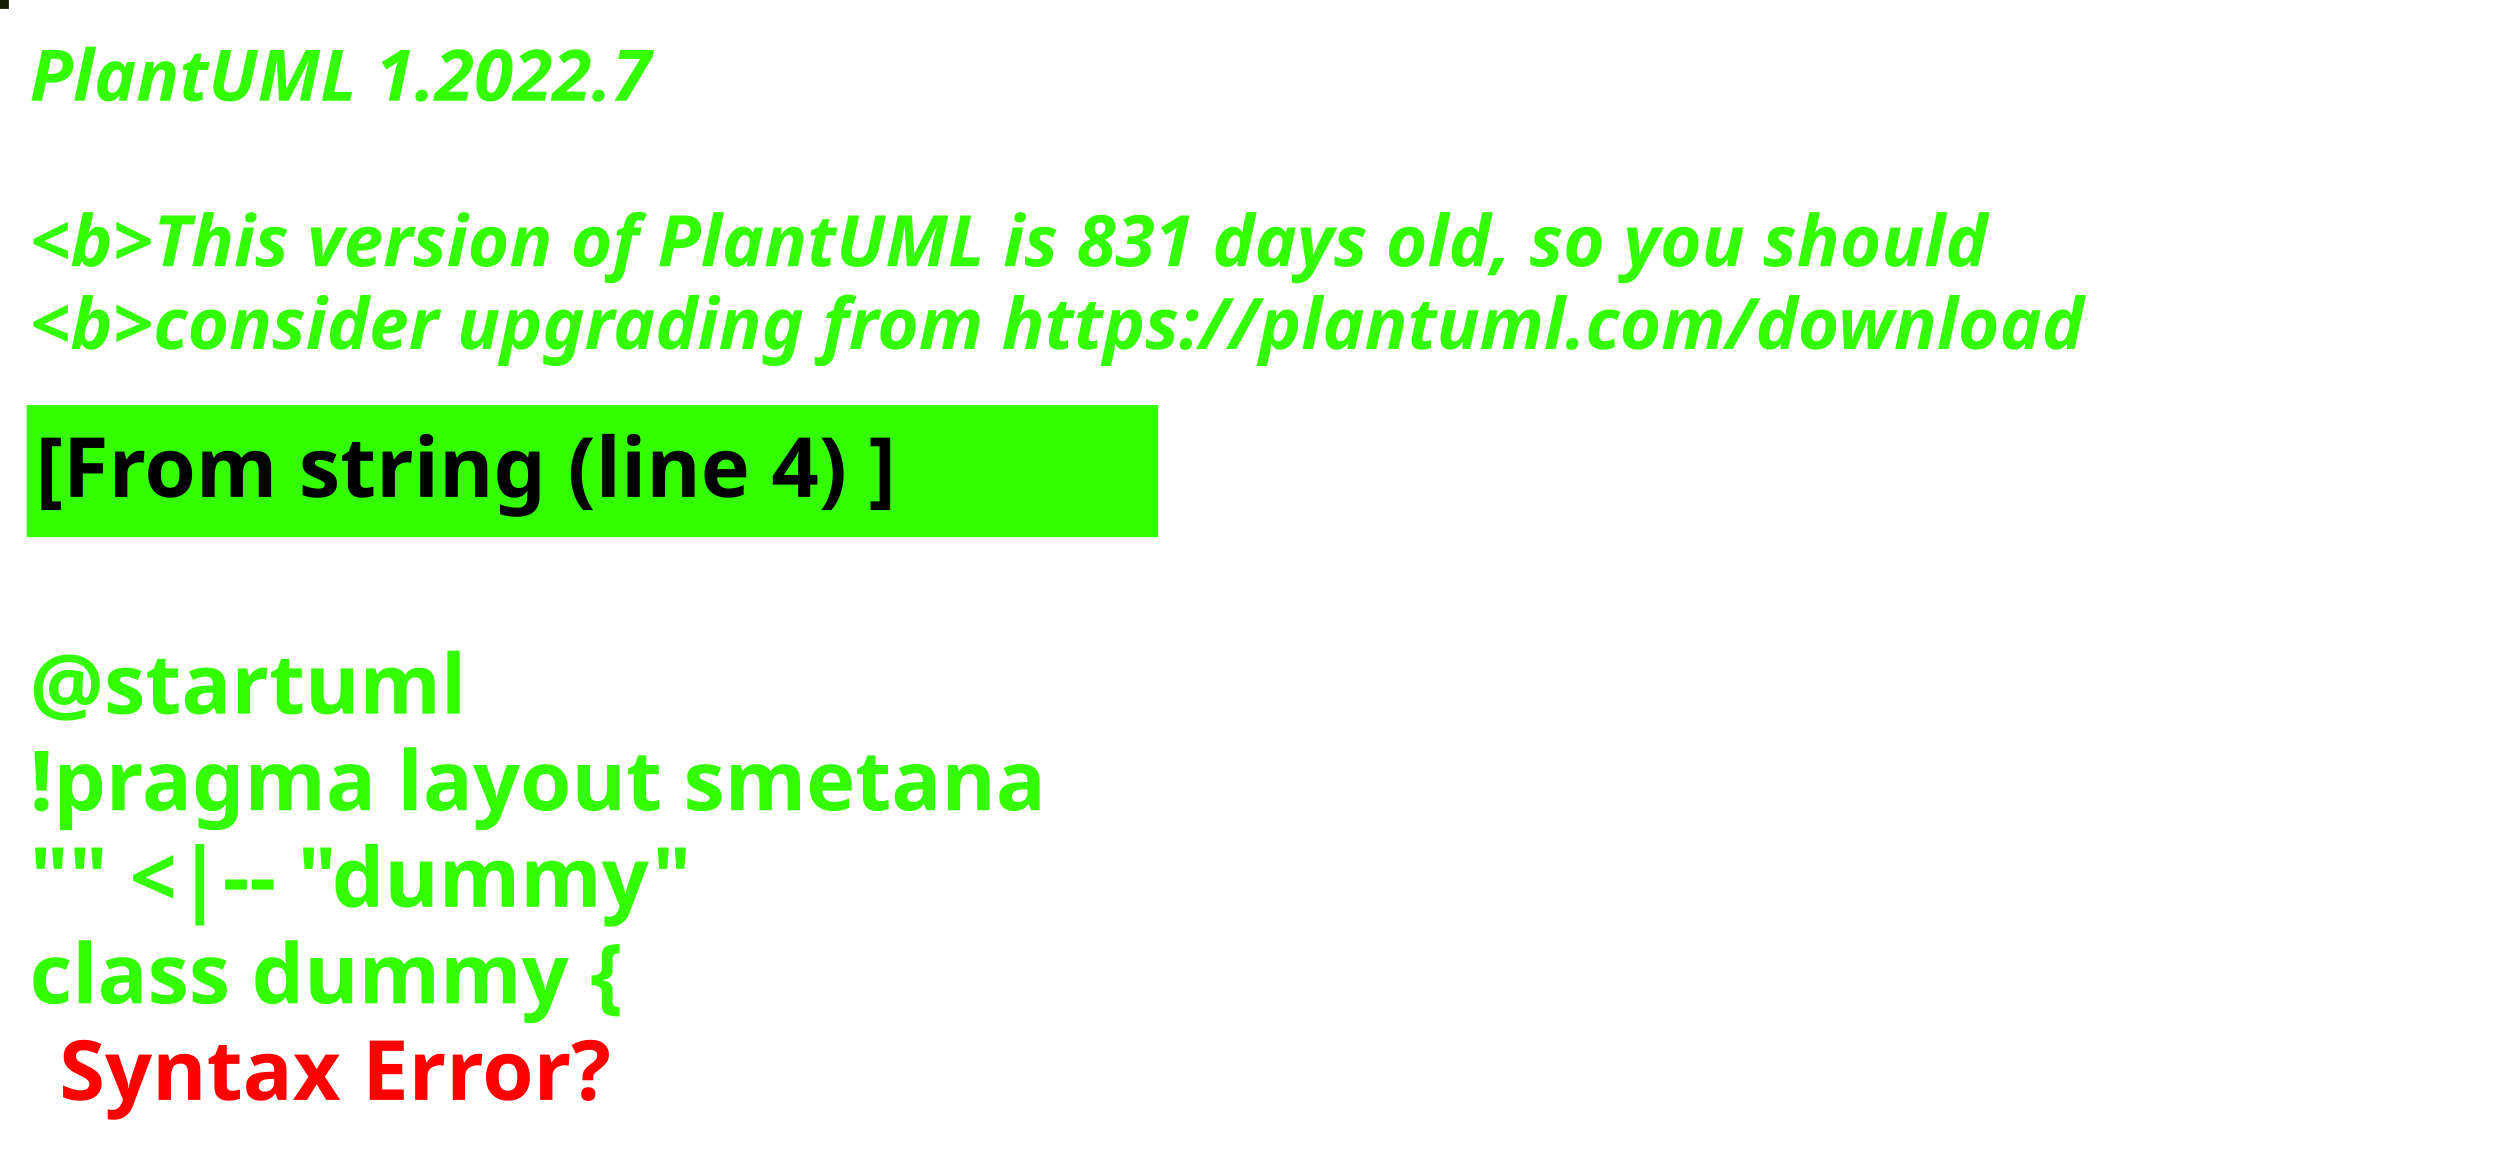
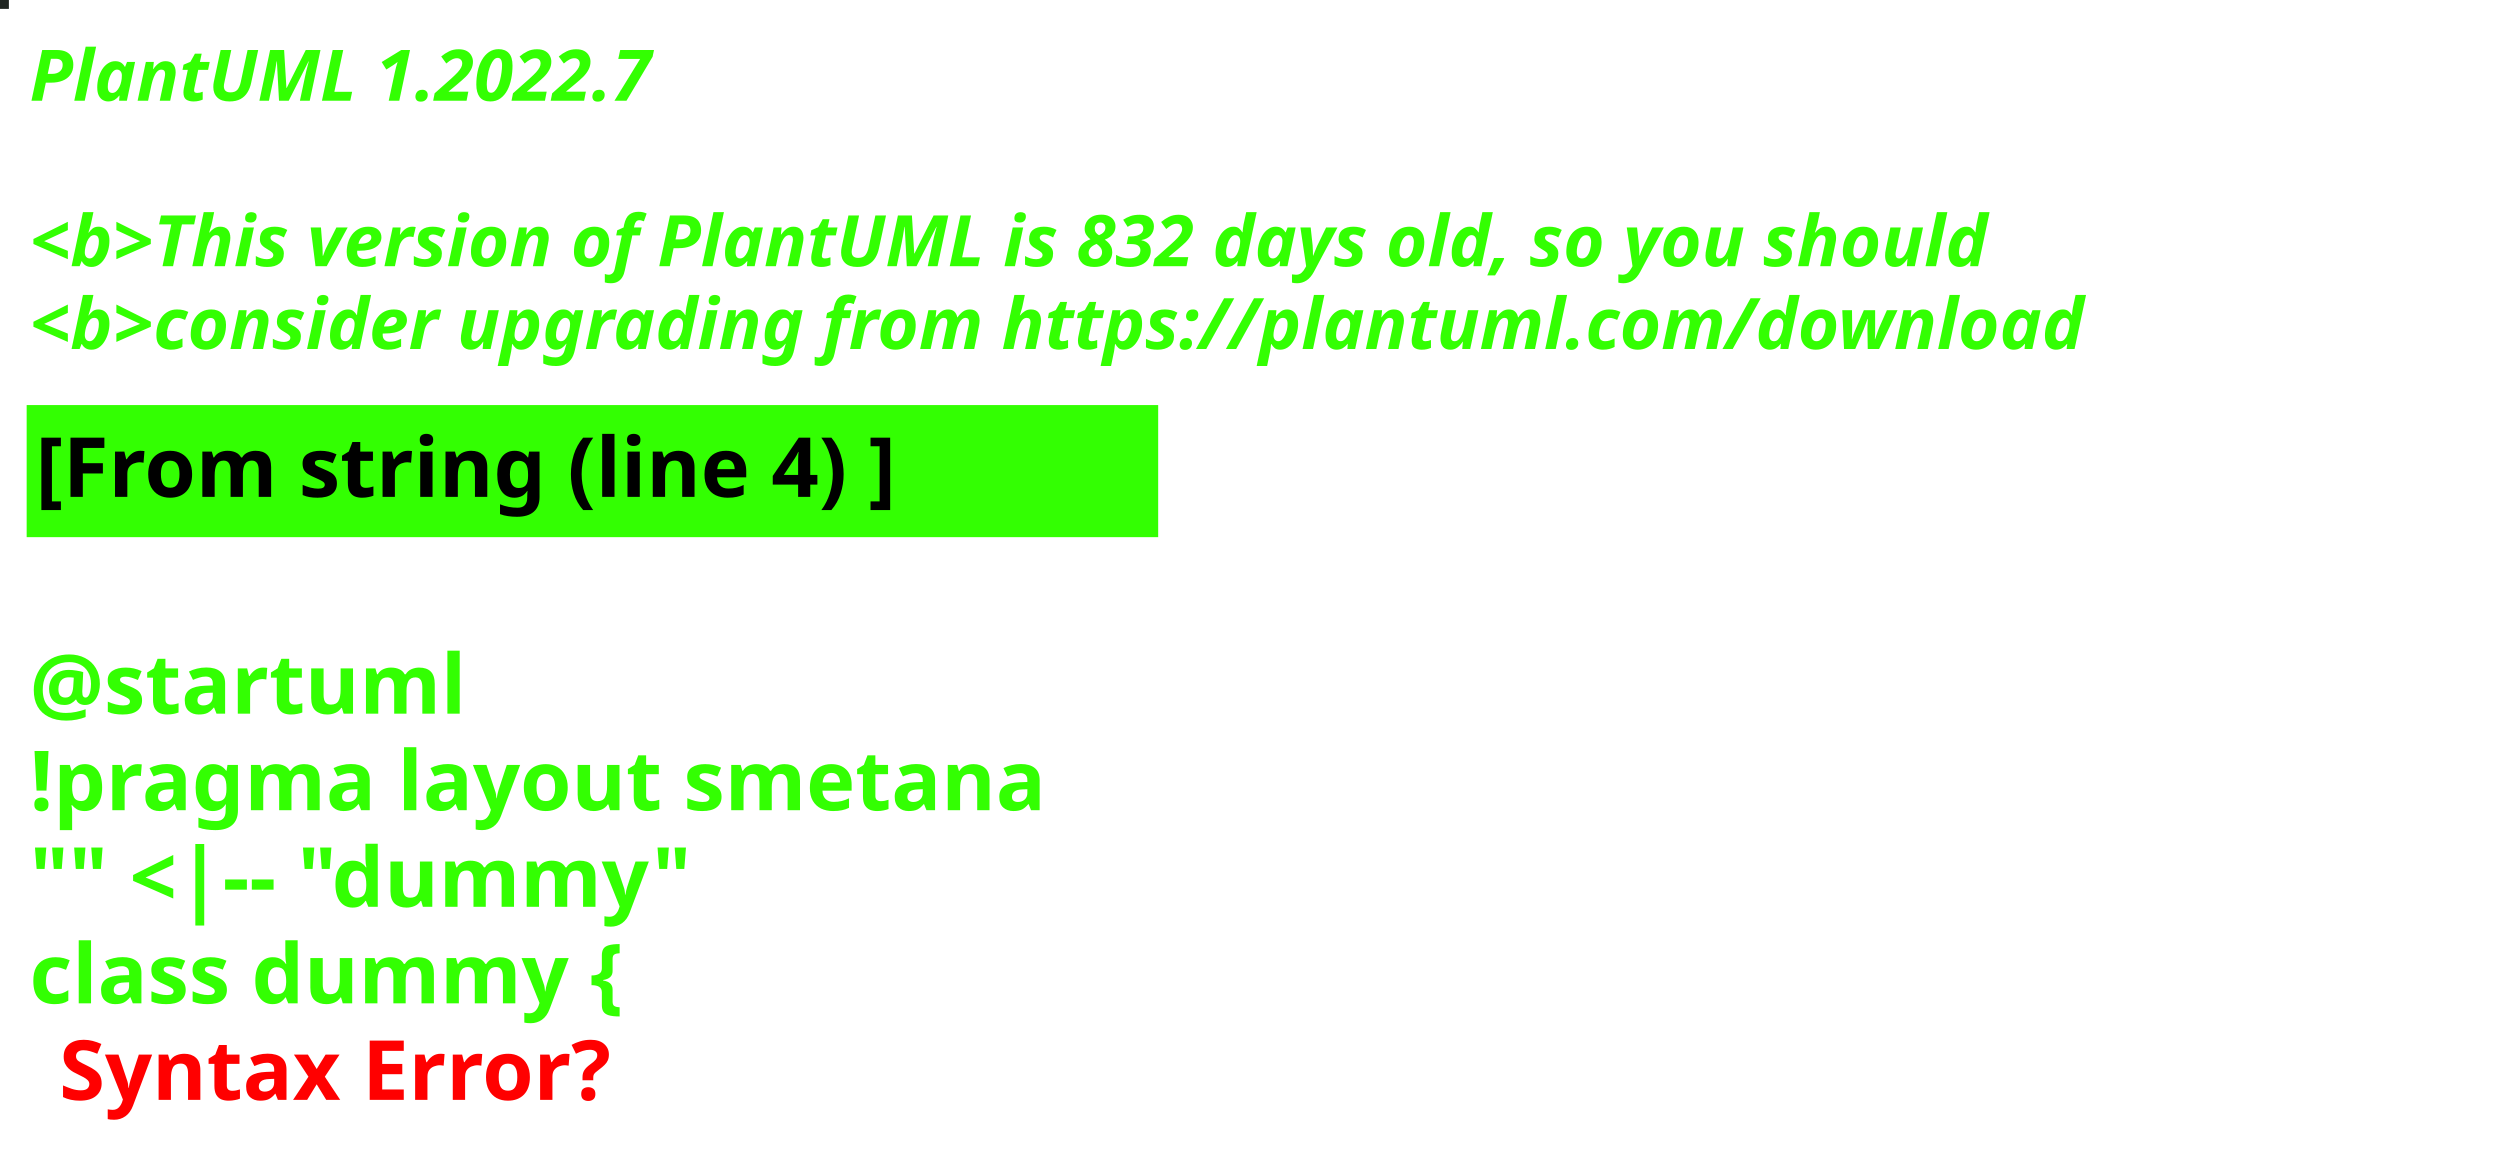
<svg xmlns="http://www.w3.org/2000/svg" contentStyleType="text/css" height="194px" preserveAspectRatio="none" style="width:422px;height:194px;background:#000000;" version="1.1" viewBox="0 0 422 194" width="422px" zoomAndPan="magnify">
  <defs />
  <g>
-     <rect fill="#151D03" height="1" style="stroke:#151D03;stroke-width:1.0;" width="1" x="0" y="0" />
+     <rect fill="#1F2521" height="1" style="stroke:#1F2521;stroke-width:1.0;" width="1" x="0" y="0" />
    <text fill="#33FF02" font-family="sans-serif" font-size="12" font-style="italic" font-weight="bold" lengthAdjust="spacing" textLength="127" x="5" y="17">PlantUML 1.2022.7</text>
    <text fill="#33FF02" font-family="sans-serif" font-size="12" font-style="italic" font-weight="bold" lengthAdjust="spacing" textLength="4" x="5" y="30.969"> </text>
-     <text fill="#33FF02" font-family="sans-serif" font-size="12" font-style="italic" font-weight="bold" lengthAdjust="spacing" textLength="399" x="5" y="44.938">&lt;b&gt;This version of PlantUML is 831 days old, so you should</text>
+     <text fill="#33FF02" font-family="sans-serif" font-size="12" font-style="italic" font-weight="bold" lengthAdjust="spacing" textLength="399" x="5" y="44.938">&lt;b&gt;This version of PlantUML is 832 days old, so you should</text>
    <text fill="#33FF02" font-family="sans-serif" font-size="12" font-style="italic" font-weight="bold" lengthAdjust="spacing" textLength="408" x="5" y="58.906">&lt;b&gt;consider upgrading from https://plantuml.com/download</text>
    <rect fill="#33FF02" height="21.297" style="stroke:#33FF02;stroke-width:1.0;" width="190" x="5" y="68.875" />
    <text fill="#000000" font-family="sans-serif" font-size="14" font-weight="bold" lengthAdjust="spacing" textLength="168" x="6" y="83.875">[From string (line 4) ]</text>
    <text fill="#33FF02" font-family="sans-serif" font-size="14" font-weight="bold" lengthAdjust="spacing" textLength="5" x="5" y="104.172"> </text>
    <text fill="#33FF02" font-family="sans-serif" font-size="14" font-weight="bold" lengthAdjust="spacing" textLength="79" x="5" y="120.469">@startuml</text>
    <text fill="#33FF02" font-family="sans-serif" font-size="14" font-weight="bold" lengthAdjust="spacing" textLength="190" x="5" y="136.766">!pragma layout smetana</text>
    <text fill="#33FF02" font-family="sans-serif" font-size="14" font-weight="bold" lengthAdjust="spacing" textLength="124" x="5" y="153.062">"" &lt;|-- "dummy"</text>
    <text fill="#33FF02" font-family="sans-serif" font-size="14" font-weight="bold" lengthAdjust="spacing" text-decoration="wavy underline" textLength="117" x="5" y="169.359">class dummy {</text>
    <text fill="#FF0000" font-family="sans-serif" font-size="14" font-weight="bold" lengthAdjust="spacing" textLength="106" x="10" y="185.656">Syntax Error?</text>
  </g>
</svg>
